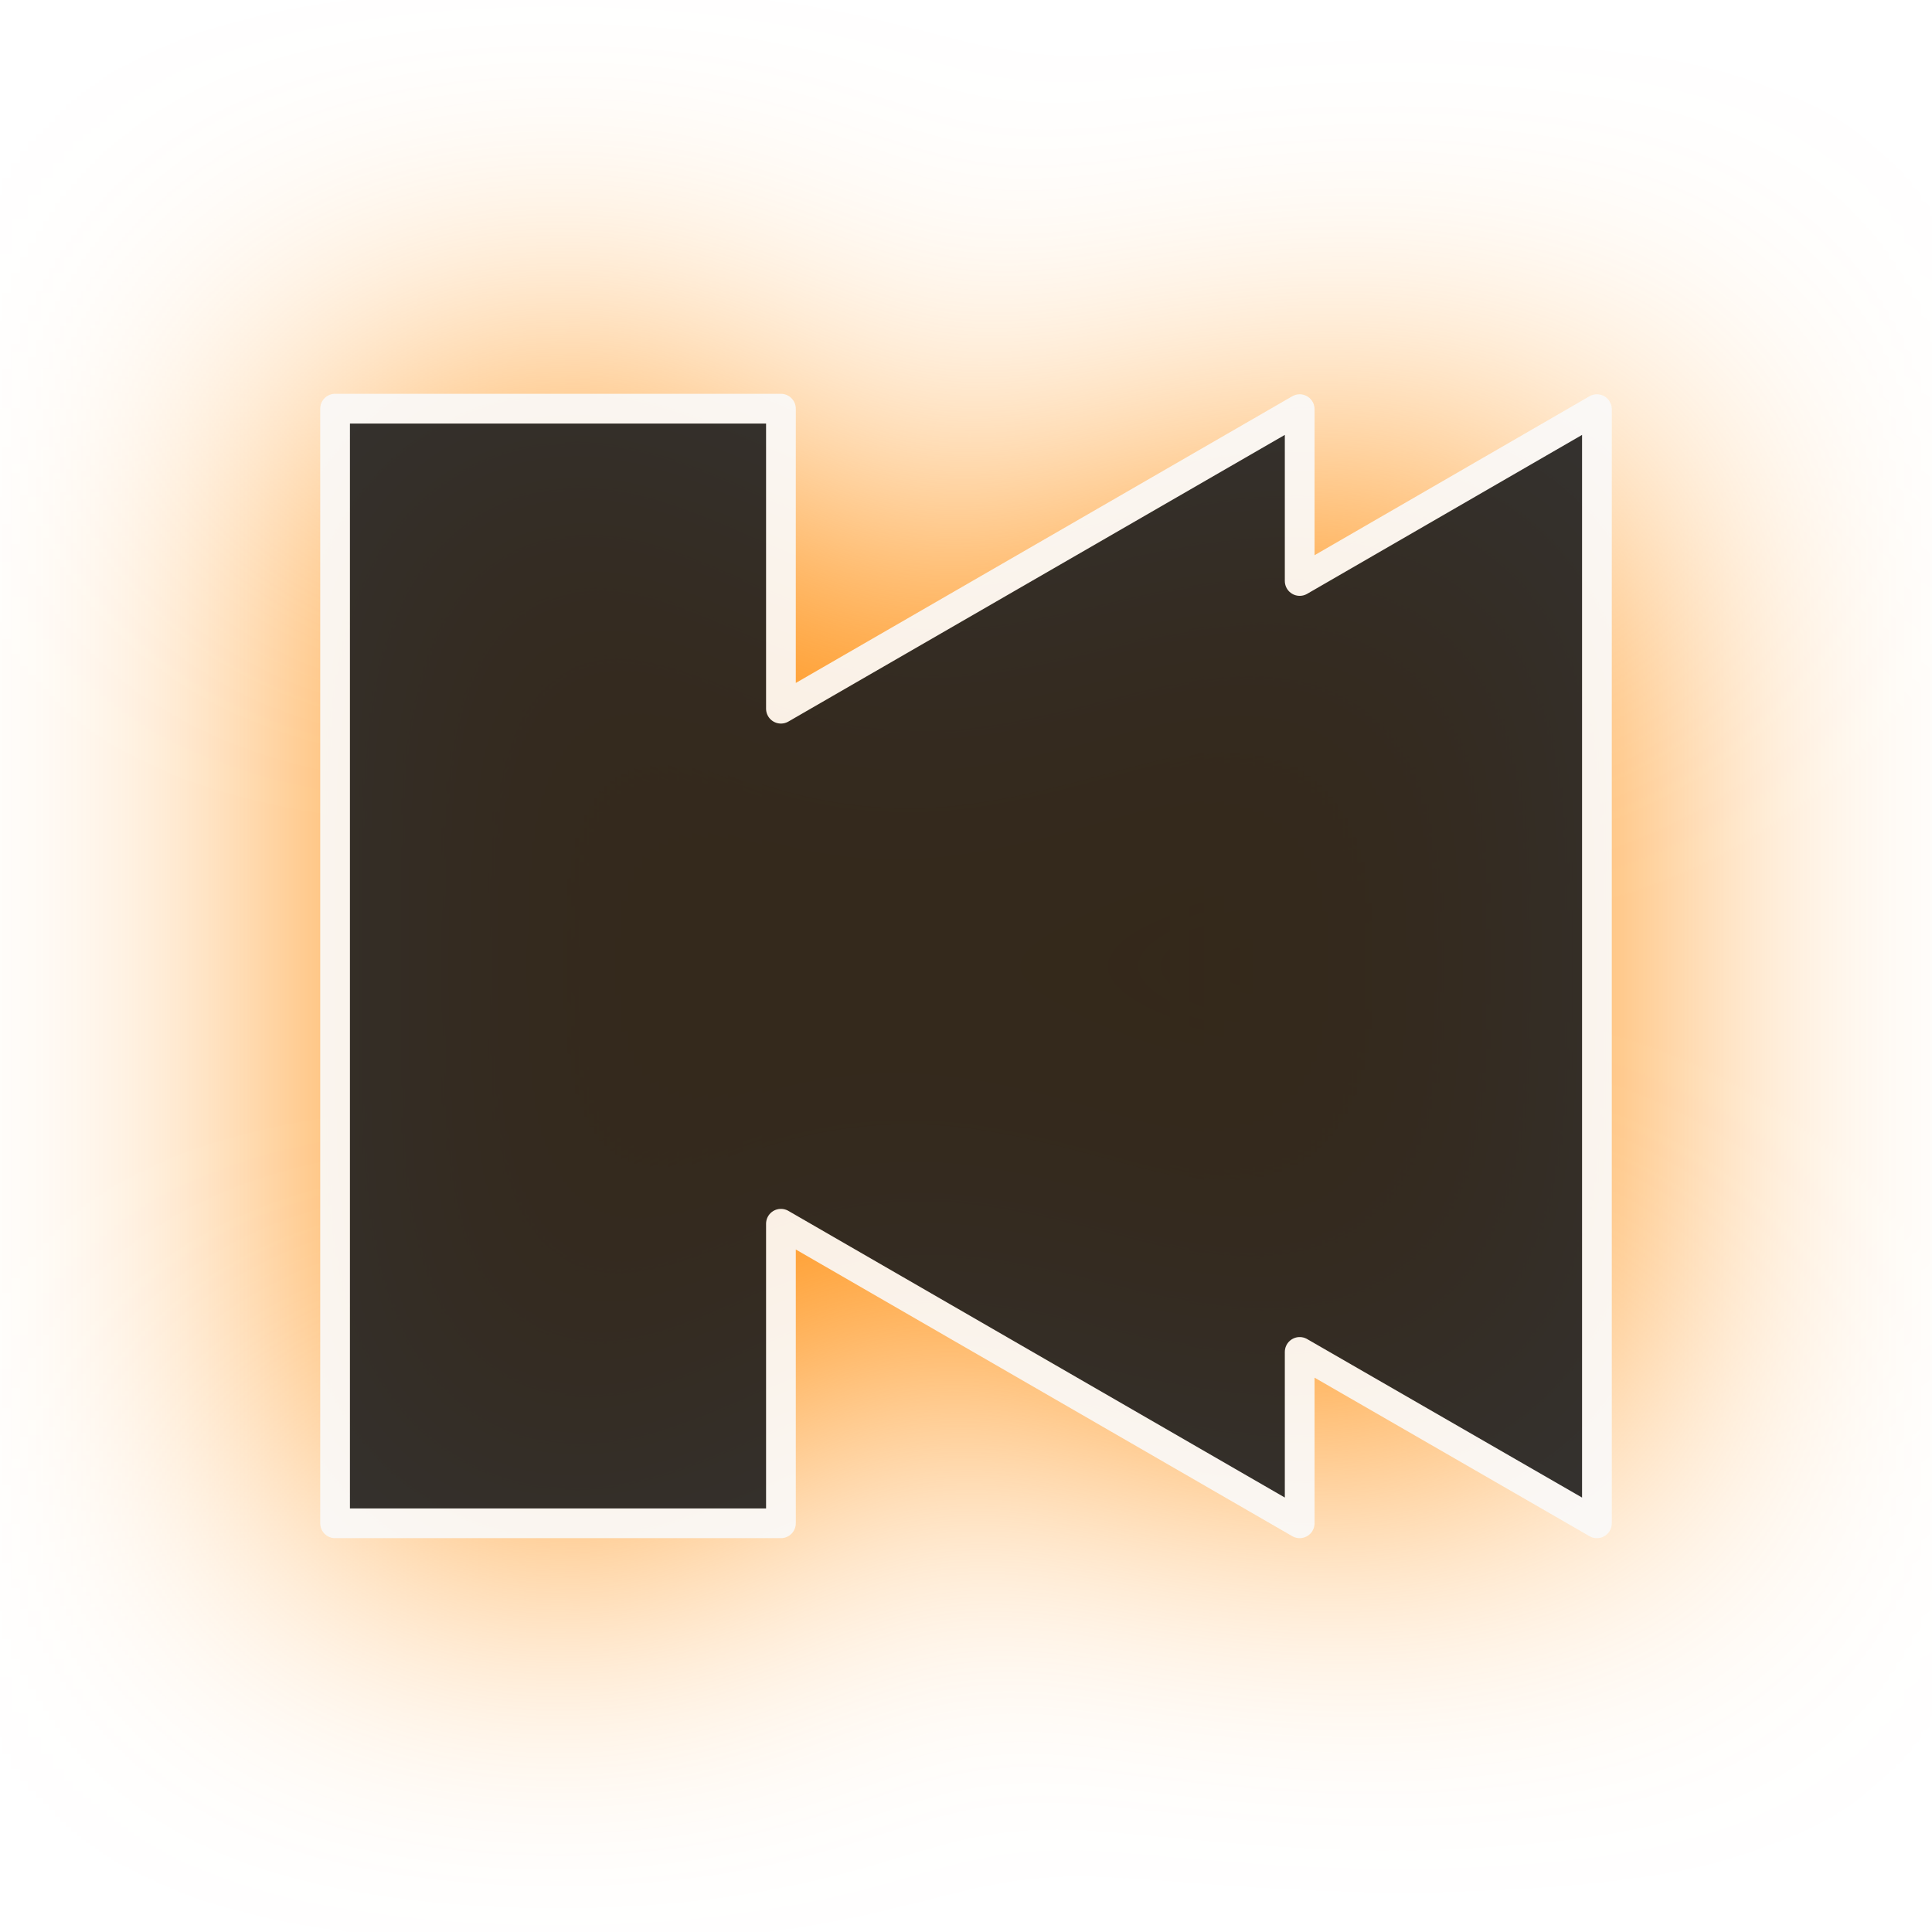
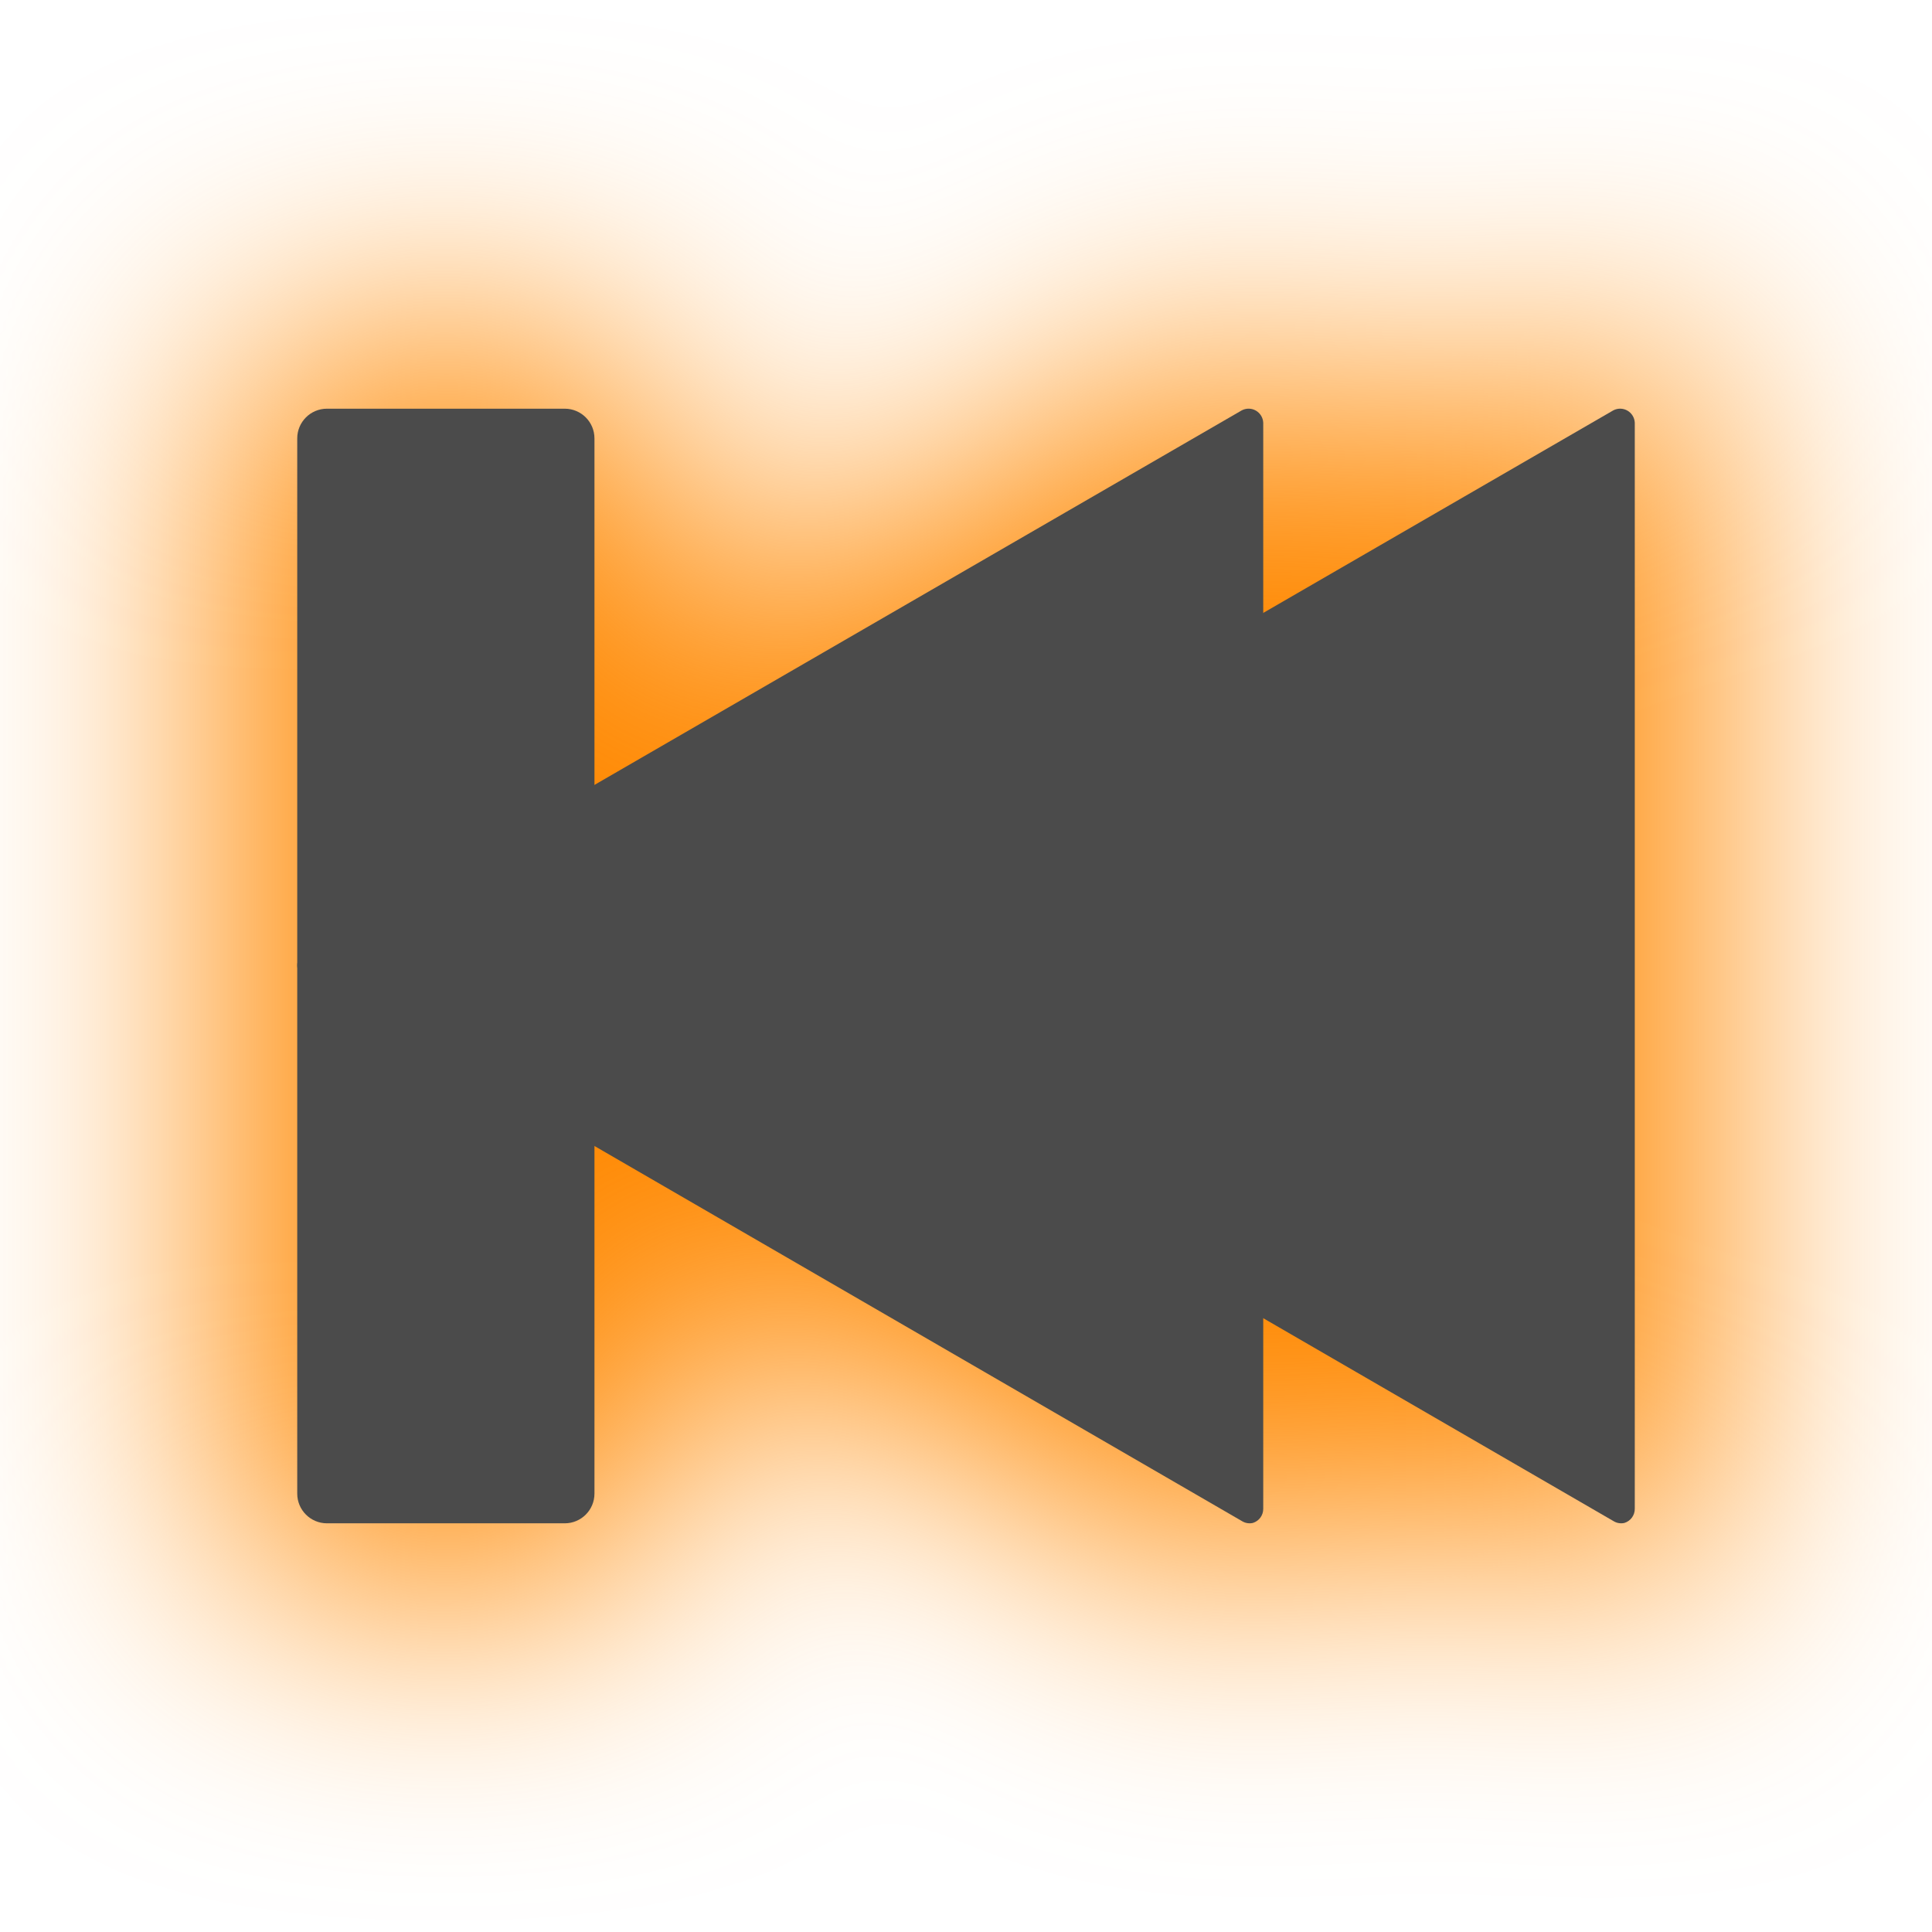
<svg xmlns="http://www.w3.org/2000/svg" width="130" height="130" id="svg4682" version="1.1">
  <defs id="defs4684">
-     <filter color-interpolation-filters="sRGB" id="filter4710" x="-0.339" width="1.678" y="-0.384" height="1.768">
-       <feGaussianBlur stdDeviation="11.993" id="feGaussianBlur4712" />
+     <filter color-interpolation-filters="sRGB" id="filter6548" x="-0.168" width="1.335" y="-0.194" height="1.388">
+       <feGaussianBlur stdDeviation="7.679" id="feGaussianBlur6550" />
+     </filter>
+     <filter color-interpolation-filters="sRGB" id="filter7110" x="-0.222" width="1.444" y="-0.261" height="1.522">
+       <feGaussianBlur stdDeviation="9.214" id="feGaussianBlur7112" />
    </filter>
  </defs>
  <g id="layer1" transform="translate(0,-922.3622)">
-     <g id="g4718" transform="matrix(-1,0,0,-1,1284.887,1672.219)">
-       <path id="path4714" d="m 1177.434,647.357 0,74.969 20,-11.562 0,11.562 34.906,-20.156 0,20.188 30,0 0,-37.531 0,-37.469 -30,0 0,20.156 -34.906,-20.156 0,11.531 -20,-11.531 z" style="fill:#ff8800;fill-opacity:1;stroke:none;filter:url(#filter4710)" />
-       <path style="opacity:0.9;fill:#1e1e1e;fill-opacity:1;stroke:#fafafa;stroke-width:2;stroke-linejoin:round;stroke-miterlimit:4;stroke-opacity:1;stroke-dasharray:none" d="m 1177.434,647.357 0,74.969 20,-11.562 0,11.562 34.906,-20.156 0,20.188 30,0 0,-37.531 0,-37.469 -30,0 0,20.156 -34.906,-20.156 0,11.531 -20,-11.531 z" id="path4716" />
+     <g id="g3012" transform="matrix(-1,0,0,-1,19.10714,1984.01)">
+       <path transform="matrix(1.003753,0,0,1.004008,-748.5198,309.0456)" d="m 655.531,642.531 c 0.247,-0.017 -1.333,0.252 -1.094,0.188 a 4.825,4.825 0 0 0 -0.219,0.062 c 0.197,-0.063 -1.06,0.437 -0.875,0.344 0.185,-0.094 -0.948,0.622 -0.781,0.5 0.167,-0.122 -0.864,0.772 -0.719,0.625 0.145,-0.147 -0.713,0.856 -0.594,0.688 0.119,-0.168 -0.559,0.997 -0.469,0.812 0.091,-0.185 -0.404,1.072 -0.344,0.875 0.06,-0.197 -0.246,1.11 -0.219,0.906 0.024,-0.177 -0.014,0.681 -0.031,0.812 -0.003,0.02 7.4e-4,0.152 0,0.125 l 0,72.938 a 4.825,4.825 0 0 0 0,0.156 c -0.005,-0.16 0.088,0.877 0.062,0.719 -0.025,-0.158 0.201,0.873 0.156,0.719 -0.045,-0.154 0.314,0.835 0.25,0.688 -0.064,-0.147 0.426,0.794 0.344,0.656 -0.082,-0.138 0.505,0.721 0.406,0.594 -0.099,-0.127 0.583,0.676 0.469,0.562 -0.114,-0.114 0.69,0.567 0.562,0.469 -0.128,-0.098 0.733,0.488 0.594,0.406 -0.139,-0.082 0.805,0.407 0.656,0.344 -0.148,-0.064 0.843,0.294 0.688,0.25 -0.155,-0.044 0.878,0.181 0.719,0.156 -0.16,-0.025 0.912,0.067 0.75,0.062 -0.162,-0.004 0.88,-0.047 0.719,-0.031 -0.161,0.016 0.876,-0.161 0.719,-0.125 -0.157,0.036 0.87,-0.274 0.719,-0.219 -0.152,0.056 0.799,-0.356 0.656,-0.281 a 4.825,4.825 0 0 0 0.188,-0.094 L 675.188,717 l 0,4.406 a 4.825,4.825 0 0 0 0,0.156 c -0.005,-0.16 0.088,0.877 0.062,0.719 -0.025,-0.158 0.201,0.873 0.156,0.719 -0.045,-0.154 0.314,0.835 0.25,0.688 -0.064,-0.147 0.426,0.794 0.344,0.656 -0.082,-0.138 0.505,0.721 0.406,0.594 -0.099,-0.127 0.583,0.676 0.469,0.562 -0.114,-0.114 0.69,0.567 0.562,0.469 -0.128,-0.098 0.733,0.488 0.594,0.406 -0.139,-0.082 0.805,0.407 0.656,0.344 -0.148,-0.064 0.843,0.294 0.688,0.25 -0.155,-0.044 0.878,0.181 0.719,0.156 -0.16,-0.025 0.912,0.067 0.75,0.062 -0.162,-0.004 0.88,-0.047 0.719,-0.031 -0.161,0.016 0.876,-0.161 0.719,-0.125 -0.157,0.036 0.87,-0.274 0.719,-0.219 -0.152,0.056 0.799,-0.356 0.656,-0.281 a 4.825,4.825 0 0 0 0.188,-0.094 l 36.344,-21 0,14.938 c 0,3.697 3.115,6.812 6.812,6.812 l 16,0 c 3.697,0 6.812,-3.115 6.812,-6.812 l 0,-34.906 0,-0.469 c -6.4e-4,-0.108 -6.4e-4,-0.08 0,-0.188 l 0,-0.469 0,-34.969 c 0,-3.697 -3.115,-6.812 -6.812,-6.812 l -16,0 c -3.697,0 -6.812,3.115 -6.812,6.812 l 0,15 -36,-20.812 -0.344,-0.219 0,0.031 c -0.353,-0.189 -0.844,-0.442 -0.688,-0.375 0.235,0.101 -1.345,-0.396 -1.094,-0.344 0.251,0.052 -1.413,-0.126 -1.156,-0.125 0.256,0.001 -1.408,0.175 -1.156,0.125 a 4.825,4.825 0 0 0 -0.531,0.125 c 0.197,-0.063 -1.06,0.437 -0.875,0.344 0.185,-0.094 -0.948,0.622 -0.781,0.5 0.167,-0.122 -0.864,0.772 -0.719,0.625 0.145,-0.147 -0.713,0.856 -0.594,0.688 0.119,-0.168 -0.559,0.997 -0.469,0.812 0.091,-0.185 -0.404,1.072 -0.344,0.875 0.06,-0.197 -0.246,1.11 -0.219,0.906 0.024,-0.177 -0.014,0.681 -0.031,0.812 -0.003,0.02 7.4e-4,0.152 0,0.125 l 0,4.344 -16.344,-9.469 c -0.192,-0.119 -0.419,-0.226 -0.344,-0.188 0.174,0.089 -0.998,-0.406 -0.812,-0.344 0.186,0.062 -1.037,-0.252 -0.844,-0.219 0.193,0.033 -1.102,-0.066 -0.906,-0.062 a 4.825,4.825 0 0 0 -0.406,0 z" id="path6546-8" style="fill:#ff8800;fill-opacity:1;fill-rule:nonzero;stroke:none;filter:url(#filter7110)" />
+       <g id="g7118" transform="translate(-745.8929,311.7857)">
+         <path transform="matrix(1.402124,0,0,1.405847,-73.14051,-126.7968)" d="m 519.812,550.688 a 0.703,0.703 0 0 0 -0.5,0.688 l 0,51.969 a 0.703,0.703 0 0 0 1.031,0.594 l 45,-25.969 a 0.703,0.703 0 0 0 0,-1.188 l -45,-26 a 0.703,0.703 0 0 0 -0.531,-0.094 z" id="path6256-5" style="fill:#4b4b4b;fill-opacity:1;fill-rule:nonzero;stroke:none" />
+         <path style="fill:#4b4b4b;fill-opacity:1;fill-rule:nonzero;stroke:none" id="path6259-5" d="m 519.812,550.688 a 0.703,0.703 0 0 0 -0.5,0.688 l 0,51.969 a 0.703,0.703 0 0 0 1.031,0.594 l 45,-25.969 a 0.703,0.703 0 0 0 0,-1.188 l -45,-26 a 0.703,0.703 0 0 0 -0.531,-0.094 z" transform="matrix(1.402124,0,0,1.405847,-48.14052,-126.7968)" />
+         <rect rx="2" ry="2" y="647.362" x="725" height="75" width="20" id="rect6292-8" style="color:#000000;fill:#4b4b4b;fill-opacity:1;fill-rule:nonzero;stroke:none;stroke-width:10;marker:none;visibility:visible;display:inline;overflow:visible;enable-background:accumulate" />
+       </g>
    </g>
  </g>
</svg>
